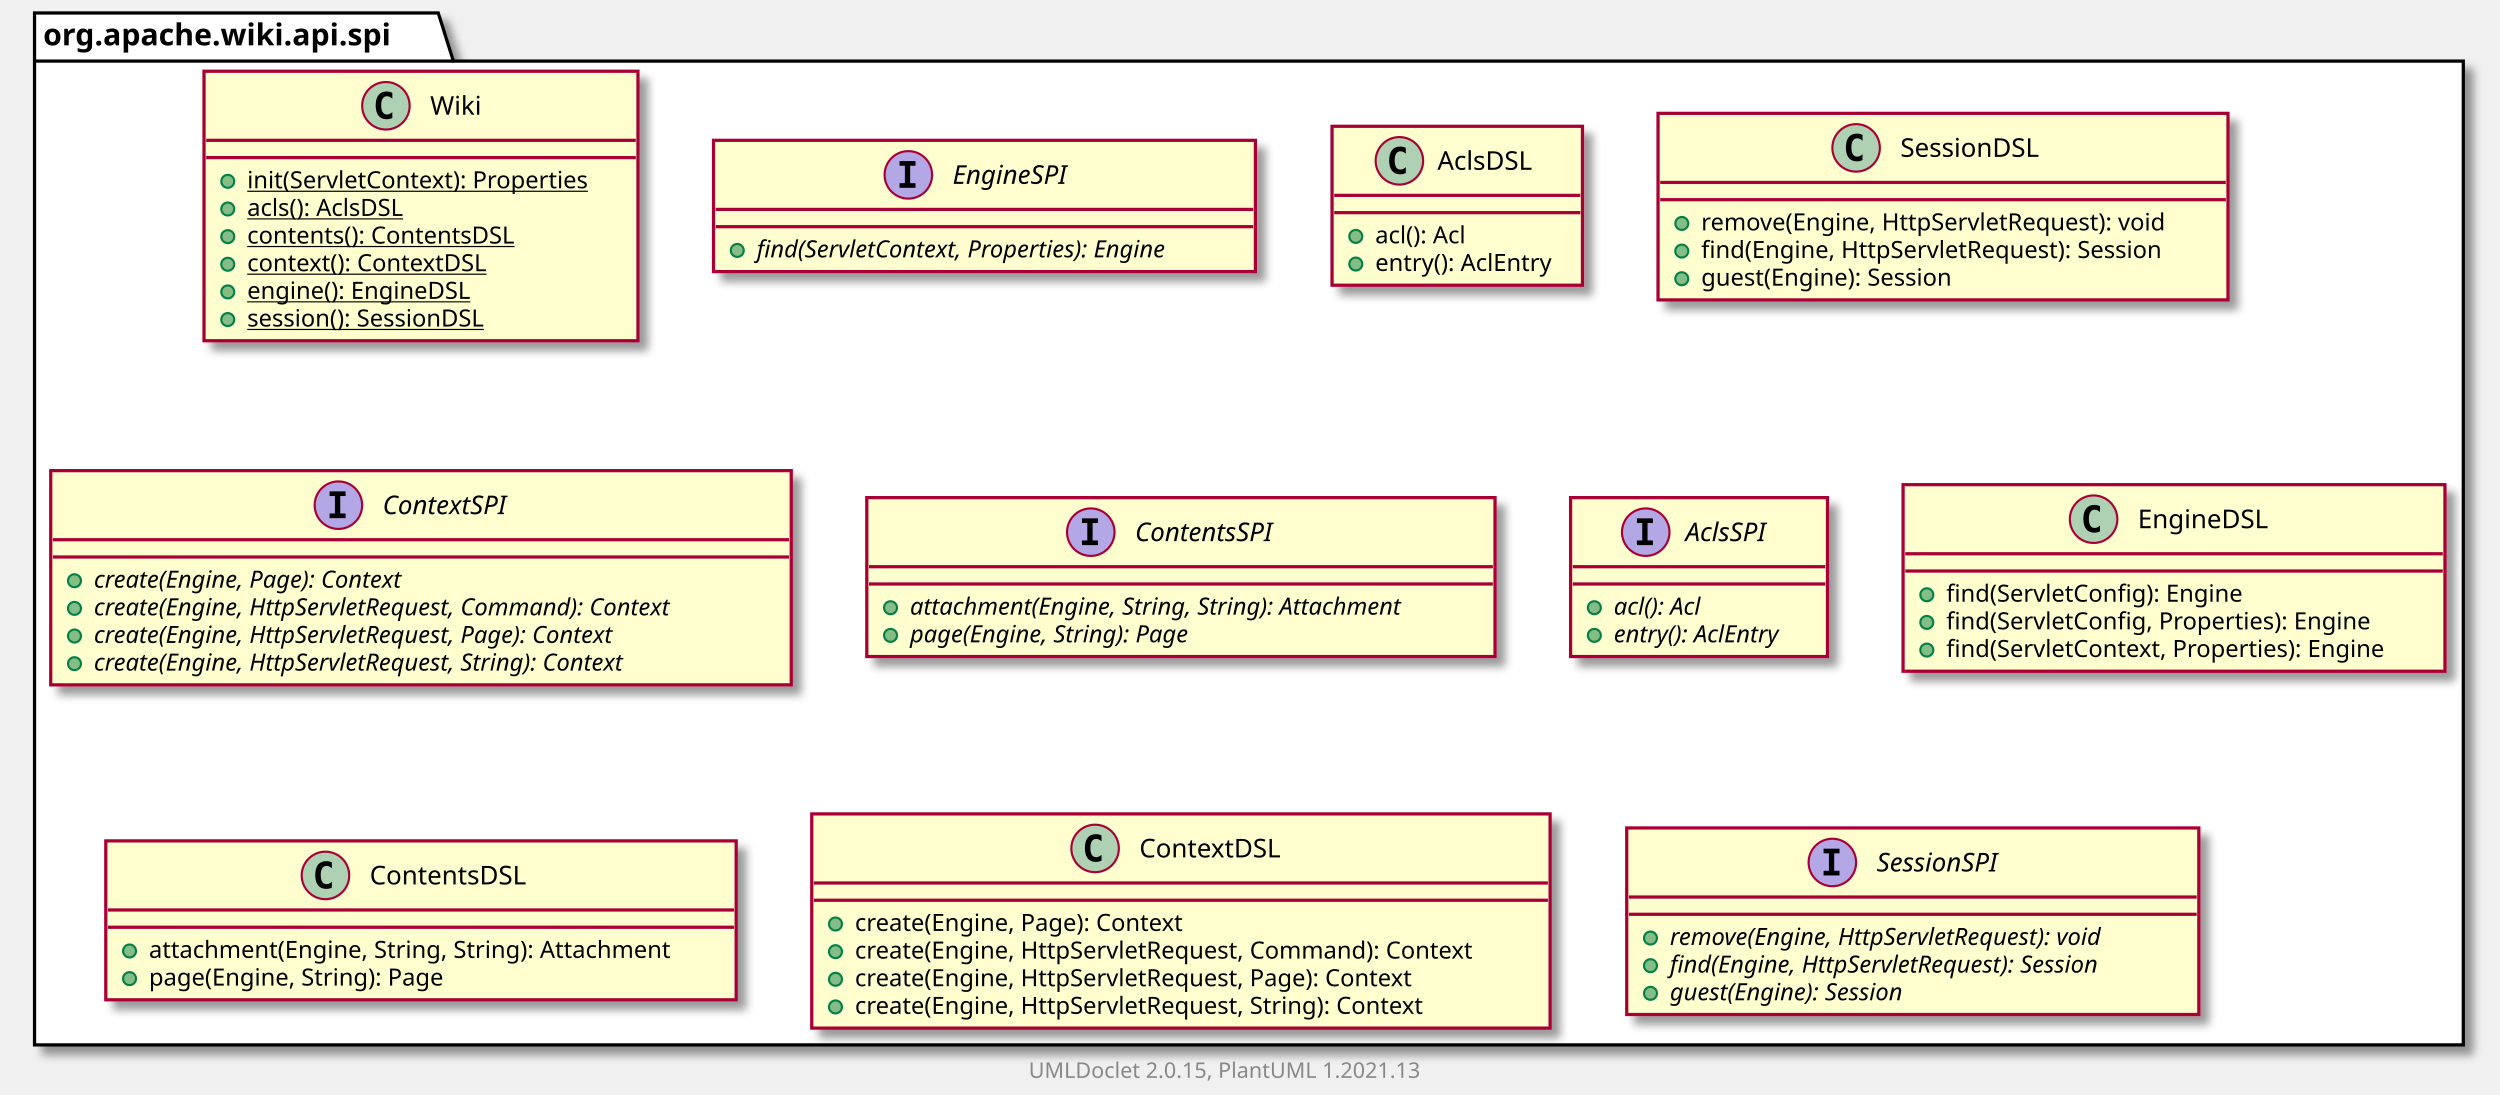
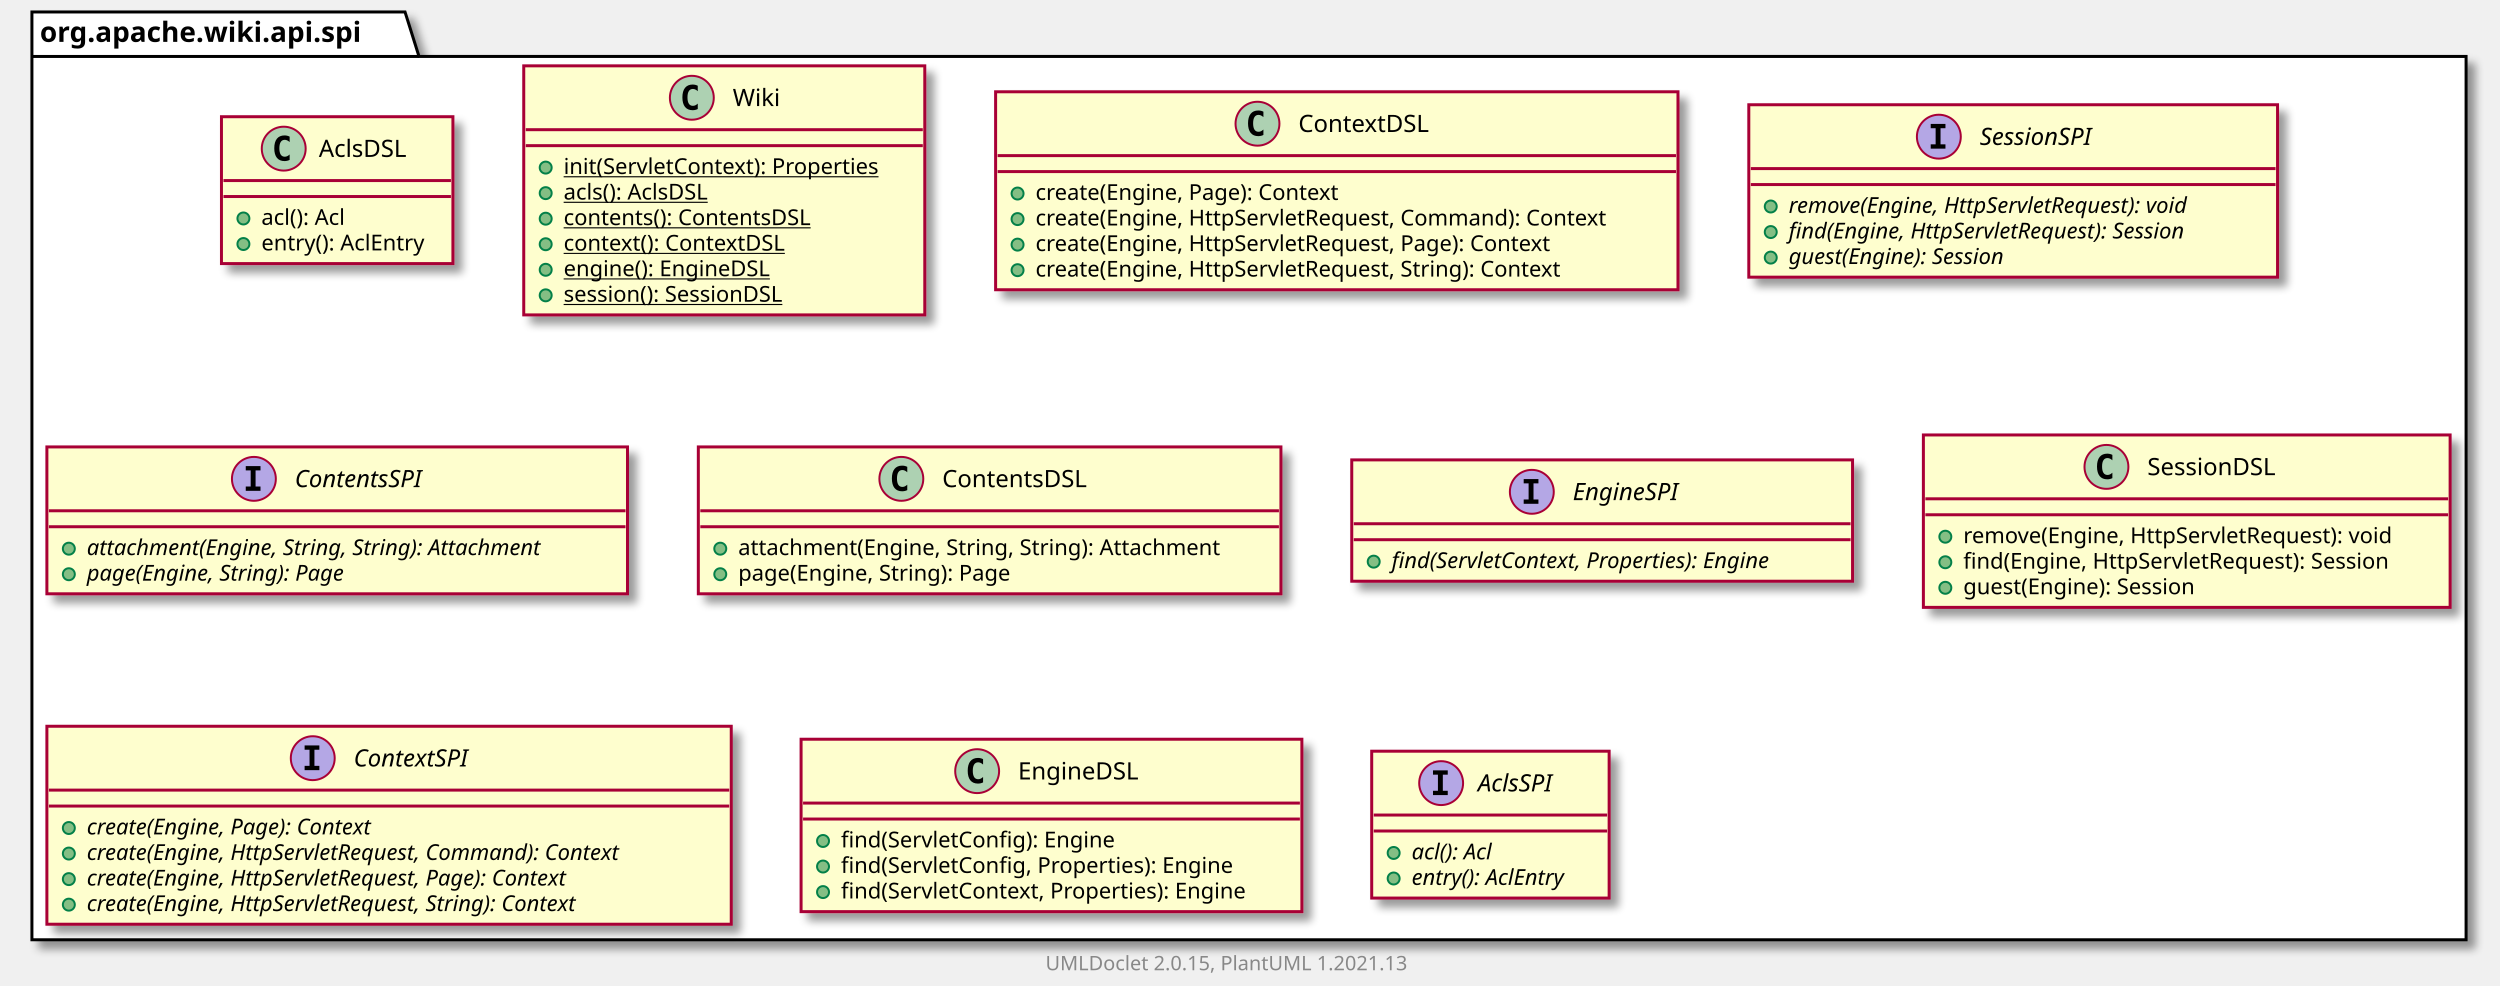
- <svg xmlns="http://www.w3.org/2000/svg" xmlns:xlink="http://www.w3.org/1999/xlink" contentScriptType="application/ecmascript" contentStyleType="text/css" height="507px" preserveAspectRatio="none" style="width:1158px;height:507px;background:#FFFFFF;" version="1.1" viewBox="0 0 1158 507" width="1158px" zoomAndPan="magnify">
+ <svg xmlns="http://www.w3.org/2000/svg" xmlns:xlink="http://www.w3.org/1999/xlink" contentScriptType="application/ecmascript" contentStyleType="text/css" height="494px" preserveAspectRatio="none" style="width:1253px;height:494px;background:#FFFFFF;" version="1.1" viewBox="0 0 1253 494" width="1253px" zoomAndPan="magnify">
  <defs>
-     <filter height="300%" id="f17aqoy0f8hwd0" width="300%" x="-1" y="-1">
+     <filter height="300%" id="f1sivvi0e20hey" width="300%" x="-1" y="-1">
      <feGaussianBlur result="blurOut" stdDeviation="2.0" />
      <feColorMatrix in="blurOut" result="blurOut2" type="matrix" values="0 0 0 0 0 0 0 0 0 0 0 0 0 0 0 0 0 0 .4 0" />
      <feOffset dx="4.0" dy="4.0" in="blurOut2" result="blurOut3" />
      <feBlend in="SourceGraphic" in2="blurOut3" mode="normal" />
    </filter>
  </defs>
  <g>
-     <polygon fill="#FFFFFF" filter="url(#f17aqoy0f8hwd0)" points="16,6,203,6,210,28.297,1141,28.297,1141,484,16,484,16,6" style="stroke:#000000;stroke-width:1.5;" />
+     <polygon fill="#FFFFFF" filter="url(#f1sivvi0e20hey)" points="16,6,203,6,210,28.297,1236,28.297,1236,471,16,471,16,6" style="stroke:#000000;stroke-width:1.5;" />
    <line style="stroke:#000000;stroke-width:1.5;" x1="16" x2="210" y1="28.297" y2="28.297" />
    <text fill="#000000" font-family="sans-serif" font-size="14" font-weight="bold" lengthAdjust="spacing" textLength="181" x="20" y="20.995">org.apache.wiki.api.spi</text>
+     <a href="AclsDSL.html" target="_top" title="AclsDSL.html" xlink:actuate="onRequest" xlink:href="AclsDSL.html" xlink:show="new" xlink:title="AclsDSL.html" xlink:type="simple">
+       <rect codeLine="3" fill="#FEFECE" filter="url(#f1sivvi0e20hey)" height="73.609" id="org.apache.wiki.api.spi.AclsDSL" style="stroke:#A80036;stroke-width:1.5;" width="116" x="111" y="58.5" />
+       <ellipse cx="142.2" cy="74.5" fill="#ADD1B2" rx="11" ry="11" style="stroke:#A80036;stroke-width:1.0;" />
+       <path d="M145.169,80.141 Q144.591,80.438 143.95,80.578 Q143.309,80.734 142.606,80.734 Q140.106,80.734 138.778,79.094 Q137.466,77.438 137.466,74.312 Q137.466,71.188 138.778,69.531 Q140.106,67.875 142.606,67.875 Q143.309,67.875 143.95,68.031 Q144.606,68.188 145.169,68.484 L145.169,71.203 Q144.544,70.625 143.95,70.359 Q143.356,70.078 142.731,70.078 Q141.387,70.078 140.7,71.156 Q140.012,72.219 140.012,74.312 Q140.012,76.406 140.7,77.484 Q141.387,78.547 142.731,78.547 Q143.356,78.547 143.95,78.281 Q144.544,78 145.169,77.422 L145.169,80.141 Z " fill="#000000" />
+       <text fill="#000000" font-family="sans-serif" font-size="12" lengthAdjust="spacing" textLength="48" x="159.8" y="78.654">AclsDSL</text>
+       <line style="stroke:#A80036;stroke-width:1.5;" x1="112" x2="226" y1="90.5" y2="90.5" />
+       <line style="stroke:#A80036;stroke-width:1.5;" x1="112" x2="226" y1="98.5" y2="98.5" />
+       <ellipse cx="122" cy="109.5" fill="#84BE84" rx="3" ry="3" style="stroke:#038048;stroke-width:1.0;" />
+       <text fill="#000000" font-family="sans-serif" font-size="11" lengthAdjust="spacing" textLength="48" x="131" y="112.71">acl(): Acl</text>
+       <ellipse cx="122" cy="122.305" fill="#84BE84" rx="3" ry="3" style="stroke:#038048;stroke-width:1.0;" />
+       <text fill="#000000" font-family="sans-serif" font-size="11" lengthAdjust="spacing" textLength="90" x="131" y="125.515">entry(): AclEntry</text>
+     </a>
    <a href="Wiki.html" target="_top" title="Wiki.html" xlink:actuate="onRequest" xlink:href="Wiki.html" xlink:show="new" xlink:title="Wiki.html" xlink:type="simple">
-       <rect codeLine="3" fill="#FEFECE" filter="url(#f17aqoy0f8hwd0)" height="124.828" id="org.apache.wiki.api.spi.Wiki" style="stroke:#A80036;stroke-width:1.5;" width="201" x="94.5" y="33" />
-       <ellipse cx="178.75" cy="49" fill="#ADD1B2" rx="11" ry="11" style="stroke:#A80036;stroke-width:1.0;" />
-       <path d="M181.719,54.641 Q181.141,54.938 180.5,55.078 Q179.859,55.234 179.156,55.234 Q176.656,55.234 175.328,53.594 Q174.016,51.938 174.016,48.812 Q174.016,45.688 175.328,44.031 Q176.656,42.375 179.156,42.375 Q179.859,42.375 180.5,42.531 Q181.156,42.688 181.719,42.984 L181.719,45.703 Q181.094,45.125 180.5,44.859 Q179.906,44.578 179.281,44.578 Q177.938,44.578 177.25,45.656 Q176.562,46.719 176.562,48.812 Q176.562,50.906 177.25,51.984 Q177.938,53.047 179.281,53.047 Q179.906,53.047 180.5,52.781 Q181.094,52.5 181.719,51.922 L181.719,54.641 Z " fill="#000000" />
-       <text fill="#000000" font-family="sans-serif" font-size="12" lengthAdjust="spacing" textLength="24" x="199.25" y="53.154">Wiki</text>
-       <line style="stroke:#A80036;stroke-width:1.5;" x1="95.5" x2="294.5" y1="65" y2="65" />
-       <line style="stroke:#A80036;stroke-width:1.5;" x1="95.5" x2="294.5" y1="73" y2="73" />
-       <ellipse cx="105.5" cy="84" fill="#84BE84" rx="3" ry="3" style="stroke:#038048;stroke-width:1.0;" />
-       <text fill="#000000" font-family="sans-serif" font-size="11" lengthAdjust="spacing" text-decoration="underline" textLength="175" x="114.5" y="87.21">init(ServletContext): Properties</text>
-       <ellipse cx="105.5" cy="96.805" fill="#84BE84" rx="3" ry="3" style="stroke:#038048;stroke-width:1.0;" />
-       <text fill="#000000" font-family="sans-serif" font-size="11" lengthAdjust="spacing" text-decoration="underline" textLength="84" x="114.5" y="100.015">acls(): AclsDSL</text>
-       <ellipse cx="105.5" cy="109.609" fill="#84BE84" rx="3" ry="3" style="stroke:#038048;stroke-width:1.0;" />
-       <text fill="#000000" font-family="sans-serif" font-size="11" lengthAdjust="spacing" text-decoration="underline" textLength="138" x="114.5" y="112.82">contents(): ContentsDSL</text>
-       <ellipse cx="105.5" cy="122.414" fill="#84BE84" rx="3" ry="3" style="stroke:#038048;stroke-width:1.0;" />
-       <text fill="#000000" font-family="sans-serif" font-size="11" lengthAdjust="spacing" text-decoration="underline" textLength="122" x="114.5" y="125.624">context(): ContextDSL</text>
-       <ellipse cx="105.5" cy="135.219" fill="#84BE84" rx="3" ry="3" style="stroke:#038048;stroke-width:1.0;" />
-       <text fill="#000000" font-family="sans-serif" font-size="11" lengthAdjust="spacing" text-decoration="underline" textLength="114" x="114.5" y="138.429">engine(): EngineDSL</text>
-       <ellipse cx="105.5" cy="148.023" fill="#84BE84" rx="3" ry="3" style="stroke:#038048;stroke-width:1.0;" />
-       <text fill="#000000" font-family="sans-serif" font-size="11" lengthAdjust="spacing" text-decoration="underline" textLength="129" x="114.5" y="151.234">session(): SessionDSL</text>
+       <rect codeLine="8" fill="#FEFECE" filter="url(#f1sivvi0e20hey)" height="124.828" id="org.apache.wiki.api.spi.Wiki" style="stroke:#A80036;stroke-width:1.5;" width="201" x="262.5" y="33" />
+       <ellipse cx="346.75" cy="49" fill="#ADD1B2" rx="11" ry="11" style="stroke:#A80036;stroke-width:1.0;" />
+       <path d="M349.719,54.641 Q349.141,54.938 348.5,55.078 Q347.859,55.234 347.156,55.234 Q344.656,55.234 343.328,53.594 Q342.016,51.938 342.016,48.812 Q342.016,45.688 343.328,44.031 Q344.656,42.375 347.156,42.375 Q347.859,42.375 348.5,42.531 Q349.156,42.688 349.719,42.984 L349.719,45.703 Q349.094,45.125 348.5,44.859 Q347.906,44.578 347.281,44.578 Q345.938,44.578 345.25,45.656 Q344.562,46.719 344.562,48.812 Q344.562,50.906 345.25,51.984 Q345.938,53.047 347.281,53.047 Q347.906,53.047 348.5,52.781 Q349.094,52.5 349.719,51.922 L349.719,54.641 Z " fill="#000000" />
+       <text fill="#000000" font-family="sans-serif" font-size="12" lengthAdjust="spacing" textLength="24" x="367.25" y="53.154">Wiki</text>
+       <line style="stroke:#A80036;stroke-width:1.5;" x1="263.5" x2="462.5" y1="65" y2="65" />
+       <line style="stroke:#A80036;stroke-width:1.5;" x1="263.5" x2="462.5" y1="73" y2="73" />
+       <ellipse cx="273.5" cy="84" fill="#84BE84" rx="3" ry="3" style="stroke:#038048;stroke-width:1.0;" />
+       <text fill="#000000" font-family="sans-serif" font-size="11" lengthAdjust="spacing" text-decoration="underline" textLength="175" x="282.5" y="87.21">init(ServletContext): Properties</text>
+       <ellipse cx="273.5" cy="96.805" fill="#84BE84" rx="3" ry="3" style="stroke:#038048;stroke-width:1.0;" />
+       <text fill="#000000" font-family="sans-serif" font-size="11" lengthAdjust="spacing" text-decoration="underline" textLength="84" x="282.5" y="100.015">acls(): AclsDSL</text>
+       <ellipse cx="273.5" cy="109.609" fill="#84BE84" rx="3" ry="3" style="stroke:#038048;stroke-width:1.0;" />
+       <text fill="#000000" font-family="sans-serif" font-size="11" lengthAdjust="spacing" text-decoration="underline" textLength="138" x="282.5" y="112.82">contents(): ContentsDSL</text>
+       <ellipse cx="273.5" cy="122.414" fill="#84BE84" rx="3" ry="3" style="stroke:#038048;stroke-width:1.0;" />
+       <text fill="#000000" font-family="sans-serif" font-size="11" lengthAdjust="spacing" text-decoration="underline" textLength="122" x="282.5" y="125.624">context(): ContextDSL</text>
+       <ellipse cx="273.5" cy="135.219" fill="#84BE84" rx="3" ry="3" style="stroke:#038048;stroke-width:1.0;" />
+       <text fill="#000000" font-family="sans-serif" font-size="11" lengthAdjust="spacing" text-decoration="underline" textLength="114" x="282.5" y="138.429">engine(): EngineDSL</text>
+       <ellipse cx="273.5" cy="148.023" fill="#84BE84" rx="3" ry="3" style="stroke:#038048;stroke-width:1.0;" />
+       <text fill="#000000" font-family="sans-serif" font-size="11" lengthAdjust="spacing" text-decoration="underline" textLength="129" x="282.5" y="151.234">session(): SessionDSL</text>
+     </a>
+     <a href="ContextDSL.html" target="_top" title="ContextDSL.html" xlink:actuate="onRequest" xlink:href="ContextDSL.html" xlink:show="new" xlink:title="ContextDSL.html" xlink:type="simple">
+       <rect codeLine="17" fill="#FEFECE" filter="url(#f1sivvi0e20hey)" height="99.219" id="org.apache.wiki.api.spi.ContextDSL" style="stroke:#A80036;stroke-width:1.5;" width="342" x="499" y="46" />
+       <ellipse cx="630.25" cy="62" fill="#ADD1B2" rx="11" ry="11" style="stroke:#A80036;stroke-width:1.0;" />
+       <path d="M633.219,67.641 Q632.641,67.938 632,68.078 Q631.359,68.234 630.656,68.234 Q628.156,68.234 626.828,66.594 Q625.516,64.938 625.516,61.812 Q625.516,58.688 626.828,57.031 Q628.156,55.375 630.656,55.375 Q631.359,55.375 632,55.531 Q632.656,55.688 633.219,55.984 L633.219,58.703 Q632.594,58.125 632,57.859 Q631.406,57.578 630.781,57.578 Q629.438,57.578 628.75,58.656 Q628.062,59.719 628.062,61.812 Q628.062,63.906 628.75,64.984 Q629.438,66.047 630.781,66.047 Q631.406,66.047 632,65.781 Q632.594,65.5 633.219,64.922 L633.219,67.641 Z " fill="#000000" />
+       <text fill="#000000" font-family="sans-serif" font-size="12" lengthAdjust="spacing" textLength="71" x="650.75" y="66.154">ContextDSL</text>
+       <line style="stroke:#A80036;stroke-width:1.5;" x1="500" x2="840" y1="78" y2="78" />
+       <line style="stroke:#A80036;stroke-width:1.5;" x1="500" x2="840" y1="86" y2="86" />
+       <ellipse cx="510" cy="97" fill="#84BE84" rx="3" ry="3" style="stroke:#038048;stroke-width:1.0;" />
+       <text fill="#000000" font-family="sans-serif" font-size="11" lengthAdjust="spacing" textLength="169" x="519" y="100.21">create(Engine, Page): Context</text>
+       <ellipse cx="510" cy="109.805" fill="#84BE84" rx="3" ry="3" style="stroke:#038048;stroke-width:1.0;" />
+       <text fill="#000000" font-family="sans-serif" font-size="11" lengthAdjust="spacing" textLength="316" x="519" y="113.015">create(Engine, HttpServletRequest, Command): Context</text>
+       <ellipse cx="510" cy="122.609" fill="#84BE84" rx="3" ry="3" style="stroke:#038048;stroke-width:1.0;" />
+       <text fill="#000000" font-family="sans-serif" font-size="11" lengthAdjust="spacing" textLength="286" x="519" y="125.82">create(Engine, HttpServletRequest, Page): Context</text>
+       <ellipse cx="510" cy="135.414" fill="#84BE84" rx="3" ry="3" style="stroke:#038048;stroke-width:1.0;" />
+       <text fill="#000000" font-family="sans-serif" font-size="11" lengthAdjust="spacing" textLength="292" x="519" y="138.625">create(Engine, HttpServletRequest, String): Context</text>
+     </a>
+     <a href="SessionSPI.html" target="_top" title="SessionSPI.html" xlink:actuate="onRequest" xlink:href="SessionSPI.html" xlink:show="new" xlink:title="SessionSPI.html" xlink:type="simple">
+       <rect codeLine="24" fill="#FEFECE" filter="url(#f1sivvi0e20hey)" height="86.414" id="org.apache.wiki.api.spi.SessionSPI" style="stroke:#A80036;stroke-width:1.5;" width="265" x="876.5" y="52.5" />
+       <ellipse cx="971.75" cy="68.5" fill="#B4A7E5" rx="11" ry="11" style="stroke:#A80036;stroke-width:1.0;" />
+       <path d="M967.672,64.266 L967.672,62.109 L975.062,62.109 L975.062,64.266 L972.594,64.266 L972.594,72.344 L975.062,72.344 L975.062,74.5 L967.672,74.5 L967.672,72.344 L970.141,72.344 L970.141,64.266 L967.672,64.266 Z " fill="#000000" />
+       <text fill="#000000" font-family="sans-serif" font-size="12" font-style="italic" lengthAdjust="spacing" textLength="66" x="992.25" y="72.654">SessionSPI</text>
+       <line style="stroke:#A80036;stroke-width:1.5;" x1="877.5" x2="1140.5" y1="84.5" y2="84.5" />
+       <line style="stroke:#A80036;stroke-width:1.5;" x1="877.5" x2="1140.5" y1="92.5" y2="92.5" />
+       <ellipse cx="887.5" cy="103.5" fill="#84BE84" rx="3" ry="3" style="stroke:#038048;stroke-width:1.0;" />
+       <text fill="#000000" font-family="sans-serif" font-size="11" font-style="italic" lengthAdjust="spacing" textLength="239" x="896.5" y="106.71">remove(Engine, HttpServletRequest): void</text>
+       <ellipse cx="887.5" cy="116.305" fill="#84BE84" rx="3" ry="3" style="stroke:#038048;stroke-width:1.0;" />
+       <text fill="#000000" font-family="sans-serif" font-size="11" font-style="italic" lengthAdjust="spacing" textLength="235" x="896.5" y="119.515">find(Engine, HttpServletRequest): Session</text>
+       <ellipse cx="887.5" cy="129.109" fill="#84BE84" rx="3" ry="3" style="stroke:#038048;stroke-width:1.0;" />
+       <text fill="#000000" font-family="sans-serif" font-size="11" font-style="italic" lengthAdjust="spacing" textLength="128" x="896.5" y="132.32">guest(Engine): Session</text>
+     </a>
+     <a href="ContentsSPI.html" target="_top" title="ContentsSPI.html" xlink:actuate="onRequest" xlink:href="ContentsSPI.html" xlink:show="new" xlink:title="ContentsSPI.html" xlink:type="simple">
+       <rect codeLine="30" fill="#FEFECE" filter="url(#f1sivvi0e20hey)" height="73.609" id="org.apache.wiki.api.spi.ContentsSPI" style="stroke:#A80036;stroke-width:1.5;" width="291" x="23.5" y="224" />
+       <ellipse cx="127.25" cy="240" fill="#B4A7E5" rx="11" ry="11" style="stroke:#A80036;stroke-width:1.0;" />
+       <path d="M123.172,235.766 L123.172,233.609 L130.562,233.609 L130.562,235.766 L128.094,235.766 L128.094,243.844 L130.562,243.844 L130.562,246 L123.172,246 L123.172,243.844 L125.641,243.844 L125.641,235.766 L123.172,235.766 Z " fill="#000000" />
+       <text fill="#000000" font-family="sans-serif" font-size="12" font-style="italic" lengthAdjust="spacing" textLength="75" x="147.75" y="244.154">ContentsSPI</text>
+       <line style="stroke:#A80036;stroke-width:1.5;" x1="24.5" x2="313.5" y1="256" y2="256" />
+       <line style="stroke:#A80036;stroke-width:1.5;" x1="24.5" x2="313.5" y1="264" y2="264" />
+       <ellipse cx="34.5" cy="275" fill="#84BE84" rx="3" ry="3" style="stroke:#038048;stroke-width:1.0;" />
+       <text fill="#000000" font-family="sans-serif" font-size="11" font-style="italic" lengthAdjust="spacing" textLength="265" x="43.5" y="278.21">attachment(Engine, String, String): Attachment</text>
+       <ellipse cx="34.5" cy="287.805" fill="#84BE84" rx="3" ry="3" style="stroke:#038048;stroke-width:1.0;" />
+       <text fill="#000000" font-family="sans-serif" font-size="11" font-style="italic" lengthAdjust="spacing" textLength="151" x="43.5" y="291.015">page(Engine, String): Page</text>
+     </a>
+     <a href="ContentsDSL.html" target="_top" title="ContentsDSL.html" xlink:actuate="onRequest" xlink:href="ContentsDSL.html" xlink:show="new" xlink:title="ContentsDSL.html" xlink:type="simple">
+       <rect codeLine="35" fill="#FEFECE" filter="url(#f1sivvi0e20hey)" height="73.609" id="org.apache.wiki.api.spi.ContentsDSL" style="stroke:#A80036;stroke-width:1.5;" width="292" x="350" y="224" />
+       <ellipse cx="451.75" cy="240" fill="#ADD1B2" rx="11" ry="11" style="stroke:#A80036;stroke-width:1.0;" />
+       <path d="M454.719,245.641 Q454.141,245.938 453.5,246.078 Q452.859,246.234 452.156,246.234 Q449.656,246.234 448.328,244.594 Q447.016,242.938 447.016,239.812 Q447.016,236.688 448.328,235.031 Q449.656,233.375 452.156,233.375 Q452.859,233.375 453.5,233.531 Q454.156,233.688 454.719,233.984 L454.719,236.703 Q454.094,236.125 453.5,235.859 Q452.906,235.578 452.281,235.578 Q450.938,235.578 450.25,236.656 Q449.562,237.719 449.562,239.812 Q449.562,241.906 450.25,242.984 Q450.938,244.047 452.281,244.047 Q452.906,244.047 453.5,243.781 Q454.094,243.5 454.719,242.922 L454.719,245.641 Z " fill="#000000" />
+       <text fill="#000000" font-family="sans-serif" font-size="12" lengthAdjust="spacing" textLength="80" x="472.25" y="244.154">ContentsDSL</text>
+       <line style="stroke:#A80036;stroke-width:1.5;" x1="351" x2="641" y1="256" y2="256" />
+       <line style="stroke:#A80036;stroke-width:1.5;" x1="351" x2="641" y1="264" y2="264" />
+       <ellipse cx="361" cy="275" fill="#84BE84" rx="3" ry="3" style="stroke:#038048;stroke-width:1.0;" />
+       <text fill="#000000" font-family="sans-serif" font-size="11" lengthAdjust="spacing" textLength="266" x="370" y="278.21">attachment(Engine, String, String): Attachment</text>
+       <ellipse cx="361" cy="287.805" fill="#84BE84" rx="3" ry="3" style="stroke:#038048;stroke-width:1.0;" />
+       <text fill="#000000" font-family="sans-serif" font-size="11" lengthAdjust="spacing" textLength="152" x="370" y="291.015">page(Engine, String): Page</text>
    </a>
    <a href="EngineSPI.html" target="_top" title="EngineSPI.html" xlink:actuate="onRequest" xlink:href="EngineSPI.html" xlink:show="new" xlink:title="EngineSPI.html" xlink:type="simple">
-       <rect codeLine="12" fill="#FEFECE" filter="url(#f17aqoy0f8hwd0)" height="60.805" id="org.apache.wiki.api.spi.EngineSPI" style="stroke:#A80036;stroke-width:1.5;" width="251" x="330.5" y="65" />
-       <ellipse cx="420.75" cy="81" fill="#B4A7E5" rx="11" ry="11" style="stroke:#A80036;stroke-width:1.0;" />
-       <path d="M416.672,76.766 L416.672,74.609 L424.062,74.609 L424.062,76.766 L421.594,76.766 L421.594,84.844 L424.062,84.844 L424.062,87 L416.672,87 L416.672,84.844 L419.141,84.844 L419.141,76.766 L416.672,76.766 Z " fill="#000000" />
-       <text fill="#000000" font-family="sans-serif" font-size="12" font-style="italic" lengthAdjust="spacing" textLength="62" x="441.25" y="85.154">EngineSPI</text>
-       <line style="stroke:#A80036;stroke-width:1.5;" x1="331.5" x2="580.5" y1="97" y2="97" />
-       <line style="stroke:#A80036;stroke-width:1.5;" x1="331.5" x2="580.5" y1="105" y2="105" />
-       <ellipse cx="341.5" cy="116" fill="#84BE84" rx="3" ry="3" style="stroke:#038048;stroke-width:1.0;" />
-       <text fill="#000000" font-family="sans-serif" font-size="11" font-style="italic" lengthAdjust="spacing" textLength="225" x="350.5" y="119.21">find(ServletContext, Properties): Engine</text>
-     </a>
-     <a href="AclsDSL.html" target="_top" title="AclsDSL.html" xlink:actuate="onRequest" xlink:href="AclsDSL.html" xlink:show="new" xlink:title="AclsDSL.html" xlink:type="simple">
-       <rect codeLine="16" fill="#FEFECE" filter="url(#f17aqoy0f8hwd0)" height="73.609" id="org.apache.wiki.api.spi.AclsDSL" style="stroke:#A80036;stroke-width:1.5;" width="116" x="617" y="58.5" />
-       <ellipse cx="648.2" cy="74.5" fill="#ADD1B2" rx="11" ry="11" style="stroke:#A80036;stroke-width:1.0;" />
-       <path d="M651.169,80.141 Q650.591,80.438 649.95,80.578 Q649.309,80.734 648.606,80.734 Q646.106,80.734 644.778,79.094 Q643.466,77.438 643.466,74.312 Q643.466,71.188 644.778,69.531 Q646.106,67.875 648.606,67.875 Q649.309,67.875 649.95,68.031 Q650.606,68.188 651.169,68.484 L651.169,71.203 Q650.544,70.625 649.95,70.359 Q649.356,70.078 648.731,70.078 Q647.388,70.078 646.7,71.156 Q646.013,72.219 646.013,74.312 Q646.013,76.406 646.7,77.484 Q647.388,78.547 648.731,78.547 Q649.356,78.547 649.95,78.281 Q650.544,78 651.169,77.422 L651.169,80.141 Z " fill="#000000" />
-       <text fill="#000000" font-family="sans-serif" font-size="12" lengthAdjust="spacing" textLength="48" x="665.8" y="78.654">AclsDSL</text>
-       <line style="stroke:#A80036;stroke-width:1.5;" x1="618" x2="732" y1="90.5" y2="90.5" />
-       <line style="stroke:#A80036;stroke-width:1.5;" x1="618" x2="732" y1="98.5" y2="98.5" />
-       <ellipse cx="628" cy="109.5" fill="#84BE84" rx="3" ry="3" style="stroke:#038048;stroke-width:1.0;" />
-       <text fill="#000000" font-family="sans-serif" font-size="11" lengthAdjust="spacing" textLength="48" x="637" y="112.71">acl(): Acl</text>
-       <ellipse cx="628" cy="122.305" fill="#84BE84" rx="3" ry="3" style="stroke:#038048;stroke-width:1.0;" />
-       <text fill="#000000" font-family="sans-serif" font-size="11" lengthAdjust="spacing" textLength="90" x="637" y="125.515">entry(): AclEntry</text>
+       <rect codeLine="40" fill="#FEFECE" filter="url(#f1sivvi0e20hey)" height="60.805" id="org.apache.wiki.api.spi.EngineSPI" style="stroke:#A80036;stroke-width:1.5;" width="251" x="677.5" y="230.5" />
+       <ellipse cx="767.75" cy="246.5" fill="#B4A7E5" rx="11" ry="11" style="stroke:#A80036;stroke-width:1.0;" />
+       <path d="M763.672,242.266 L763.672,240.109 L771.062,240.109 L771.062,242.266 L768.594,242.266 L768.594,250.344 L771.062,250.344 L771.062,252.5 L763.672,252.5 L763.672,250.344 L766.141,250.344 L766.141,242.266 L763.672,242.266 Z " fill="#000000" />
+       <text fill="#000000" font-family="sans-serif" font-size="12" font-style="italic" lengthAdjust="spacing" textLength="62" x="788.25" y="250.654">EngineSPI</text>
+       <line style="stroke:#A80036;stroke-width:1.5;" x1="678.5" x2="927.5" y1="262.5" y2="262.5" />
+       <line style="stroke:#A80036;stroke-width:1.5;" x1="678.5" x2="927.5" y1="270.5" y2="270.5" />
+       <ellipse cx="688.5" cy="281.5" fill="#84BE84" rx="3" ry="3" style="stroke:#038048;stroke-width:1.0;" />
+       <text fill="#000000" font-family="sans-serif" font-size="11" font-style="italic" lengthAdjust="spacing" textLength="225" x="697.5" y="284.71">find(ServletContext, Properties): Engine</text>
    </a>
    <a href="SessionDSL.html" target="_top" title="SessionDSL.html" xlink:actuate="onRequest" xlink:href="SessionDSL.html" xlink:show="new" xlink:title="SessionDSL.html" xlink:type="simple">
-       <rect codeLine="21" fill="#FEFECE" filter="url(#f17aqoy0f8hwd0)" height="86.414" id="org.apache.wiki.api.spi.SessionDSL" style="stroke:#A80036;stroke-width:1.5;" width="264" x="768" y="52.5" />
-       <ellipse cx="859.75" cy="68.5" fill="#ADD1B2" rx="11" ry="11" style="stroke:#A80036;stroke-width:1.0;" />
-       <path d="M862.719,74.141 Q862.141,74.438 861.5,74.578 Q860.859,74.734 860.156,74.734 Q857.656,74.734 856.328,73.094 Q855.016,71.438 855.016,68.312 Q855.016,65.188 856.328,63.531 Q857.656,61.875 860.156,61.875 Q860.859,61.875 861.5,62.031 Q862.156,62.188 862.719,62.484 L862.719,65.203 Q862.094,64.625 861.5,64.359 Q860.906,64.078 860.281,64.078 Q858.938,64.078 858.25,65.156 Q857.562,66.219 857.562,68.312 Q857.562,70.406 858.25,71.484 Q858.938,72.547 860.281,72.547 Q860.906,72.547 861.5,72.281 Q862.094,72 862.719,71.422 L862.719,74.141 Z " fill="#000000" />
-       <text fill="#000000" font-family="sans-serif" font-size="12" lengthAdjust="spacing" textLength="72" x="880.25" y="72.654">SessionDSL</text>
-       <line style="stroke:#A80036;stroke-width:1.5;" x1="769" x2="1031" y1="84.5" y2="84.5" />
-       <line style="stroke:#A80036;stroke-width:1.5;" x1="769" x2="1031" y1="92.5" y2="92.5" />
-       <ellipse cx="779" cy="103.5" fill="#84BE84" rx="3" ry="3" style="stroke:#038048;stroke-width:1.0;" />
-       <text fill="#000000" font-family="sans-serif" font-size="11" lengthAdjust="spacing" textLength="237" x="788" y="106.71">remove(Engine, HttpServletRequest): void</text>
-       <ellipse cx="779" cy="116.305" fill="#84BE84" rx="3" ry="3" style="stroke:#038048;stroke-width:1.0;" />
-       <text fill="#000000" font-family="sans-serif" font-size="11" lengthAdjust="spacing" textLength="238" x="788" y="119.515">find(Engine, HttpServletRequest): Session</text>
-       <ellipse cx="779" cy="129.109" fill="#84BE84" rx="3" ry="3" style="stroke:#038048;stroke-width:1.0;" />
-       <text fill="#000000" font-family="sans-serif" font-size="11" lengthAdjust="spacing" textLength="132" x="788" y="132.32">guest(Engine): Session</text>
+       <rect codeLine="44" fill="#FEFECE" filter="url(#f1sivvi0e20hey)" height="86.414" id="org.apache.wiki.api.spi.SessionDSL" style="stroke:#A80036;stroke-width:1.5;" width="264" x="964" y="218" />
+       <ellipse cx="1055.75" cy="234" fill="#ADD1B2" rx="11" ry="11" style="stroke:#A80036;stroke-width:1.0;" />
+       <path d="M1058.719,239.641 Q1058.141,239.938 1057.5,240.078 Q1056.859,240.234 1056.156,240.234 Q1053.656,240.234 1052.328,238.594 Q1051.016,236.938 1051.016,233.812 Q1051.016,230.688 1052.328,229.031 Q1053.656,227.375 1056.156,227.375 Q1056.859,227.375 1057.5,227.531 Q1058.156,227.688 1058.719,227.984 L1058.719,230.703 Q1058.094,230.125 1057.5,229.859 Q1056.906,229.578 1056.281,229.578 Q1054.938,229.578 1054.25,230.656 Q1053.562,231.719 1053.562,233.812 Q1053.562,235.906 1054.25,236.984 Q1054.938,238.047 1056.281,238.047 Q1056.906,238.047 1057.5,237.781 Q1058.094,237.5 1058.719,236.922 L1058.719,239.641 Z " fill="#000000" />
+       <text fill="#000000" font-family="sans-serif" font-size="12" lengthAdjust="spacing" textLength="72" x="1076.25" y="238.154">SessionDSL</text>
+       <line style="stroke:#A80036;stroke-width:1.5;" x1="965" x2="1227" y1="250" y2="250" />
+       <line style="stroke:#A80036;stroke-width:1.5;" x1="965" x2="1227" y1="258" y2="258" />
+       <ellipse cx="975" cy="269" fill="#84BE84" rx="3" ry="3" style="stroke:#038048;stroke-width:1.0;" />
+       <text fill="#000000" font-family="sans-serif" font-size="11" lengthAdjust="spacing" textLength="237" x="984" y="272.21">remove(Engine, HttpServletRequest): void</text>
+       <ellipse cx="975" cy="281.805" fill="#84BE84" rx="3" ry="3" style="stroke:#038048;stroke-width:1.0;" />
+       <text fill="#000000" font-family="sans-serif" font-size="11" lengthAdjust="spacing" textLength="238" x="984" y="285.015">find(Engine, HttpServletRequest): Session</text>
+       <ellipse cx="975" cy="294.609" fill="#84BE84" rx="3" ry="3" style="stroke:#038048;stroke-width:1.0;" />
+       <text fill="#000000" font-family="sans-serif" font-size="11" lengthAdjust="spacing" textLength="132" x="984" y="297.82">guest(Engine): Session</text>
    </a>
    <a href="ContextSPI.html" target="_top" title="ContextSPI.html" xlink:actuate="onRequest" xlink:href="ContextSPI.html" xlink:show="new" xlink:title="ContextSPI.html" xlink:type="simple">
-       <rect codeLine="27" fill="#FEFECE" filter="url(#f17aqoy0f8hwd0)" height="99.219" id="org.apache.wiki.api.spi.ContextSPI" style="stroke:#A80036;stroke-width:1.5;" width="343" x="23.5" y="218" />
-       <ellipse cx="156.75" cy="234" fill="#B4A7E5" rx="11" ry="11" style="stroke:#A80036;stroke-width:1.0;" />
-       <path d="M152.672,229.766 L152.672,227.609 L160.062,227.609 L160.062,229.766 L157.594,229.766 L157.594,237.844 L160.062,237.844 L160.062,240 L152.672,240 L152.672,237.844 L155.141,237.844 L155.141,229.766 L152.672,229.766 Z " fill="#000000" />
-       <text fill="#000000" font-family="sans-serif" font-size="12" font-style="italic" lengthAdjust="spacing" textLength="68" x="177.25" y="238.154">ContextSPI</text>
-       <line style="stroke:#A80036;stroke-width:1.5;" x1="24.5" x2="365.5" y1="250" y2="250" />
-       <line style="stroke:#A80036;stroke-width:1.5;" x1="24.5" x2="365.5" y1="258" y2="258" />
-       <ellipse cx="34.5" cy="269" fill="#84BE84" rx="3" ry="3" style="stroke:#038048;stroke-width:1.0;" />
-       <text fill="#000000" font-family="sans-serif" font-size="11" font-style="italic" lengthAdjust="spacing" textLength="170" x="43.5" y="272.21">create(Engine, Page): Context</text>
-       <ellipse cx="34.5" cy="281.805" fill="#84BE84" rx="3" ry="3" style="stroke:#038048;stroke-width:1.0;" />
-       <text fill="#000000" font-family="sans-serif" font-size="11" font-style="italic" lengthAdjust="spacing" textLength="317" x="43.5" y="285.015">create(Engine, HttpServletRequest, Command): Context</text>
-       <ellipse cx="34.5" cy="294.609" fill="#84BE84" rx="3" ry="3" style="stroke:#038048;stroke-width:1.0;" />
-       <text fill="#000000" font-family="sans-serif" font-size="11" font-style="italic" lengthAdjust="spacing" textLength="287" x="43.5" y="297.82">create(Engine, HttpServletRequest, Page): Context</text>
-       <ellipse cx="34.5" cy="307.414" fill="#84BE84" rx="3" ry="3" style="stroke:#038048;stroke-width:1.0;" />
-       <text fill="#000000" font-family="sans-serif" font-size="11" font-style="italic" lengthAdjust="spacing" textLength="292" x="43.5" y="310.625">create(Engine, HttpServletRequest, String): Context</text>
+       <rect codeLine="50" fill="#FEFECE" filter="url(#f1sivvi0e20hey)" height="99.219" id="org.apache.wiki.api.spi.ContextSPI" style="stroke:#A80036;stroke-width:1.5;" width="343" x="23.5" y="364" />
+       <ellipse cx="156.75" cy="380" fill="#B4A7E5" rx="11" ry="11" style="stroke:#A80036;stroke-width:1.0;" />
+       <path d="M152.672,375.766 L152.672,373.609 L160.062,373.609 L160.062,375.766 L157.594,375.766 L157.594,383.844 L160.062,383.844 L160.062,386 L152.672,386 L152.672,383.844 L155.141,383.844 L155.141,375.766 L152.672,375.766 Z " fill="#000000" />
+       <text fill="#000000" font-family="sans-serif" font-size="12" font-style="italic" lengthAdjust="spacing" textLength="68" x="177.25" y="384.154">ContextSPI</text>
+       <line style="stroke:#A80036;stroke-width:1.5;" x1="24.5" x2="365.5" y1="396" y2="396" />
+       <line style="stroke:#A80036;stroke-width:1.5;" x1="24.5" x2="365.5" y1="404" y2="404" />
+       <ellipse cx="34.5" cy="415" fill="#84BE84" rx="3" ry="3" style="stroke:#038048;stroke-width:1.0;" />
+       <text fill="#000000" font-family="sans-serif" font-size="11" font-style="italic" lengthAdjust="spacing" textLength="170" x="43.5" y="418.21">create(Engine, Page): Context</text>
+       <ellipse cx="34.5" cy="427.805" fill="#84BE84" rx="3" ry="3" style="stroke:#038048;stroke-width:1.0;" />
+       <text fill="#000000" font-family="sans-serif" font-size="11" font-style="italic" lengthAdjust="spacing" textLength="317" x="43.5" y="431.015">create(Engine, HttpServletRequest, Command): Context</text>
+       <ellipse cx="34.5" cy="440.609" fill="#84BE84" rx="3" ry="3" style="stroke:#038048;stroke-width:1.0;" />
+       <text fill="#000000" font-family="sans-serif" font-size="11" font-style="italic" lengthAdjust="spacing" textLength="287" x="43.5" y="443.82">create(Engine, HttpServletRequest, Page): Context</text>
+       <ellipse cx="34.5" cy="453.414" fill="#84BE84" rx="3" ry="3" style="stroke:#038048;stroke-width:1.0;" />
+       <text fill="#000000" font-family="sans-serif" font-size="11" font-style="italic" lengthAdjust="spacing" textLength="292" x="43.5" y="456.625">create(Engine, HttpServletRequest, String): Context</text>
    </a>
-     <a href="ContentsSPI.html" target="_top" title="ContentsSPI.html" xlink:actuate="onRequest" xlink:href="ContentsSPI.html" xlink:show="new" xlink:title="ContentsSPI.html" xlink:type="simple">
-       <rect codeLine="34" fill="#FEFECE" filter="url(#f17aqoy0f8hwd0)" height="73.609" id="org.apache.wiki.api.spi.ContentsSPI" style="stroke:#A80036;stroke-width:1.5;" width="291" x="401.5" y="230.5" />
-       <ellipse cx="505.25" cy="246.5" fill="#B4A7E5" rx="11" ry="11" style="stroke:#A80036;stroke-width:1.0;" />
-       <path d="M501.172,242.266 L501.172,240.109 L508.562,240.109 L508.562,242.266 L506.094,242.266 L506.094,250.344 L508.562,250.344 L508.562,252.5 L501.172,252.5 L501.172,250.344 L503.641,250.344 L503.641,242.266 L501.172,242.266 Z " fill="#000000" />
-       <text fill="#000000" font-family="sans-serif" font-size="12" font-style="italic" lengthAdjust="spacing" textLength="75" x="525.75" y="250.654">ContentsSPI</text>
-       <line style="stroke:#A80036;stroke-width:1.5;" x1="402.5" x2="691.5" y1="262.5" y2="262.5" />
-       <line style="stroke:#A80036;stroke-width:1.5;" x1="402.5" x2="691.5" y1="270.5" y2="270.5" />
-       <ellipse cx="412.5" cy="281.5" fill="#84BE84" rx="3" ry="3" style="stroke:#038048;stroke-width:1.0;" />
-       <text fill="#000000" font-family="sans-serif" font-size="11" font-style="italic" lengthAdjust="spacing" textLength="265" x="421.5" y="284.71">attachment(Engine, String, String): Attachment</text>
-       <ellipse cx="412.5" cy="294.305" fill="#84BE84" rx="3" ry="3" style="stroke:#038048;stroke-width:1.0;" />
-       <text fill="#000000" font-family="sans-serif" font-size="11" font-style="italic" lengthAdjust="spacing" textLength="151" x="421.5" y="297.515">page(Engine, String): Page</text>
+     <a href="EngineDSL.html" target="_top" title="EngineDSL.html" xlink:actuate="onRequest" xlink:href="EngineDSL.html" xlink:show="new" xlink:title="EngineDSL.html" xlink:type="simple">
+       <rect codeLine="57" fill="#FEFECE" filter="url(#f1sivvi0e20hey)" height="86.414" id="org.apache.wiki.api.spi.EngineDSL" style="stroke:#A80036;stroke-width:1.5;" width="251" x="401.5" y="370.5" />
+       <ellipse cx="489.75" cy="386.5" fill="#ADD1B2" rx="11" ry="11" style="stroke:#A80036;stroke-width:1.0;" />
+       <path d="M492.719,392.141 Q492.141,392.438 491.5,392.578 Q490.859,392.734 490.156,392.734 Q487.656,392.734 486.328,391.094 Q485.016,389.438 485.016,386.312 Q485.016,383.188 486.328,381.531 Q487.656,379.875 490.156,379.875 Q490.859,379.875 491.5,380.031 Q492.156,380.188 492.719,380.484 L492.719,383.203 Q492.094,382.625 491.5,382.359 Q490.906,382.078 490.281,382.078 Q488.938,382.078 488.25,383.156 Q487.562,384.219 487.562,386.312 Q487.562,388.406 488.25,389.484 Q488.938,390.547 490.281,390.547 Q490.906,390.547 491.5,390.281 Q492.094,390 492.719,389.422 L492.719,392.141 Z " fill="#000000" />
+       <text fill="#000000" font-family="sans-serif" font-size="12" lengthAdjust="spacing" textLength="66" x="510.25" y="390.654">EngineDSL</text>
+       <line style="stroke:#A80036;stroke-width:1.5;" x1="402.5" x2="651.5" y1="402.5" y2="402.5" />
+       <line style="stroke:#A80036;stroke-width:1.5;" x1="402.5" x2="651.5" y1="410.5" y2="410.5" />
+       <ellipse cx="412.5" cy="421.5" fill="#84BE84" rx="3" ry="3" style="stroke:#038048;stroke-width:1.0;" />
+       <text fill="#000000" font-family="sans-serif" font-size="11" lengthAdjust="spacing" textLength="151" x="421.5" y="424.71">find(ServletConfig): Engine</text>
+       <ellipse cx="412.5" cy="434.305" fill="#84BE84" rx="3" ry="3" style="stroke:#038048;stroke-width:1.0;" />
+       <text fill="#000000" font-family="sans-serif" font-size="11" lengthAdjust="spacing" textLength="218" x="421.5" y="437.515">find(ServletConfig, Properties): Engine</text>
+       <ellipse cx="412.5" cy="447.109" fill="#84BE84" rx="3" ry="3" style="stroke:#038048;stroke-width:1.0;" />
+       <text fill="#000000" font-family="sans-serif" font-size="11" lengthAdjust="spacing" textLength="225" x="421.5" y="450.32">find(ServletContext, Properties): Engine</text>
    </a>
    <a href="AclsSPI.html" target="_top" title="AclsSPI.html" xlink:actuate="onRequest" xlink:href="AclsSPI.html" xlink:show="new" xlink:title="AclsSPI.html" xlink:type="simple">
-       <rect codeLine="39" fill="#FEFECE" filter="url(#f17aqoy0f8hwd0)" height="73.609" id="org.apache.wiki.api.spi.AclsSPI" style="stroke:#A80036;stroke-width:1.5;" width="119" x="727.5" y="230.5" />
-       <ellipse cx="762.3" cy="246.5" fill="#B4A7E5" rx="11" ry="11" style="stroke:#A80036;stroke-width:1.0;" />
-       <path d="M758.222,242.266 L758.222,240.109 L765.612,240.109 L765.612,242.266 L763.144,242.266 L763.144,250.344 L765.612,250.344 L765.612,252.5 L758.222,252.5 L758.222,250.344 L760.691,250.344 L760.691,242.266 L758.222,242.266 Z " fill="#000000" />
-       <text fill="#000000" font-family="sans-serif" font-size="12" font-style="italic" lengthAdjust="spacing" textLength="43" x="780.7" y="250.654">AclsSPI</text>
-       <line style="stroke:#A80036;stroke-width:1.5;" x1="728.5" x2="845.5" y1="262.5" y2="262.5" />
-       <line style="stroke:#A80036;stroke-width:1.5;" x1="728.5" x2="845.5" y1="270.5" y2="270.5" />
-       <ellipse cx="738.5" cy="281.5" fill="#84BE84" rx="3" ry="3" style="stroke:#038048;stroke-width:1.0;" />
-       <text fill="#000000" font-family="sans-serif" font-size="11" font-style="italic" lengthAdjust="spacing" textLength="49" x="747.5" y="284.71">acl(): Acl</text>
-       <ellipse cx="738.5" cy="294.305" fill="#84BE84" rx="3" ry="3" style="stroke:#038048;stroke-width:1.0;" />
-       <text fill="#000000" font-family="sans-serif" font-size="11" font-style="italic" lengthAdjust="spacing" textLength="93" x="747.5" y="297.515">entry(): AclEntry</text>
+       <rect codeLine="63" fill="#FEFECE" filter="url(#f1sivvi0e20hey)" height="73.609" id="org.apache.wiki.api.spi.AclsSPI" style="stroke:#A80036;stroke-width:1.5;" width="119" x="687.5" y="376.5" />
+       <ellipse cx="722.3" cy="392.5" fill="#B4A7E5" rx="11" ry="11" style="stroke:#A80036;stroke-width:1.0;" />
+       <path d="M718.222,388.266 L718.222,386.109 L725.612,386.109 L725.612,388.266 L723.144,388.266 L723.144,396.344 L725.612,396.344 L725.612,398.5 L718.222,398.5 L718.222,396.344 L720.691,396.344 L720.691,388.266 L718.222,388.266 Z " fill="#000000" />
+       <text fill="#000000" font-family="sans-serif" font-size="12" font-style="italic" lengthAdjust="spacing" textLength="43" x="740.7" y="396.654">AclsSPI</text>
+       <line style="stroke:#A80036;stroke-width:1.5;" x1="688.5" x2="805.5" y1="408.5" y2="408.5" />
+       <line style="stroke:#A80036;stroke-width:1.5;" x1="688.5" x2="805.5" y1="416.5" y2="416.5" />
+       <ellipse cx="698.5" cy="427.5" fill="#84BE84" rx="3" ry="3" style="stroke:#038048;stroke-width:1.0;" />
+       <text fill="#000000" font-family="sans-serif" font-size="11" font-style="italic" lengthAdjust="spacing" textLength="49" x="707.5" y="430.71">acl(): Acl</text>
+       <ellipse cx="698.5" cy="440.305" fill="#84BE84" rx="3" ry="3" style="stroke:#038048;stroke-width:1.0;" />
+       <text fill="#000000" font-family="sans-serif" font-size="11" font-style="italic" lengthAdjust="spacing" textLength="93" x="707.5" y="443.515">entry(): AclEntry</text>
    </a>
-     <a href="EngineDSL.html" target="_top" title="EngineDSL.html" xlink:actuate="onRequest" xlink:href="EngineDSL.html" xlink:show="new" xlink:title="EngineDSL.html" xlink:type="simple">
-       <rect codeLine="44" fill="#FEFECE" filter="url(#f17aqoy0f8hwd0)" height="86.414" id="org.apache.wiki.api.spi.EngineDSL" style="stroke:#A80036;stroke-width:1.5;" width="251" x="881.5" y="224.5" />
-       <ellipse cx="969.75" cy="240.5" fill="#ADD1B2" rx="11" ry="11" style="stroke:#A80036;stroke-width:1.0;" />
-       <path d="M972.719,246.141 Q972.141,246.438 971.5,246.578 Q970.859,246.734 970.156,246.734 Q967.656,246.734 966.328,245.094 Q965.016,243.438 965.016,240.312 Q965.016,237.188 966.328,235.531 Q967.656,233.875 970.156,233.875 Q970.859,233.875 971.5,234.031 Q972.156,234.188 972.719,234.484 L972.719,237.203 Q972.094,236.625 971.5,236.359 Q970.906,236.078 970.281,236.078 Q968.938,236.078 968.25,237.156 Q967.562,238.219 967.562,240.312 Q967.562,242.406 968.25,243.484 Q968.938,244.547 970.281,244.547 Q970.906,244.547 971.5,244.281 Q972.094,244 972.719,243.422 L972.719,246.141 Z " fill="#000000" />
-       <text fill="#000000" font-family="sans-serif" font-size="12" lengthAdjust="spacing" textLength="66" x="990.25" y="244.654">EngineDSL</text>
-       <line style="stroke:#A80036;stroke-width:1.5;" x1="882.5" x2="1131.5" y1="256.5" y2="256.5" />
-       <line style="stroke:#A80036;stroke-width:1.5;" x1="882.5" x2="1131.5" y1="264.5" y2="264.5" />
-       <ellipse cx="892.5" cy="275.5" fill="#84BE84" rx="3" ry="3" style="stroke:#038048;stroke-width:1.0;" />
-       <text fill="#000000" font-family="sans-serif" font-size="11" lengthAdjust="spacing" textLength="151" x="901.5" y="278.71">find(ServletConfig): Engine</text>
-       <ellipse cx="892.5" cy="288.305" fill="#84BE84" rx="3" ry="3" style="stroke:#038048;stroke-width:1.0;" />
-       <text fill="#000000" font-family="sans-serif" font-size="11" lengthAdjust="spacing" textLength="218" x="901.5" y="291.515">find(ServletConfig, Properties): Engine</text>
-       <ellipse cx="892.5" cy="301.109" fill="#84BE84" rx="3" ry="3" style="stroke:#038048;stroke-width:1.0;" />
-       <text fill="#000000" font-family="sans-serif" font-size="11" lengthAdjust="spacing" textLength="225" x="901.5" y="304.32">find(ServletContext, Properties): Engine</text>
-     </a>
-     <a href="ContentsDSL.html" target="_top" title="ContentsDSL.html" xlink:actuate="onRequest" xlink:href="ContentsDSL.html" xlink:show="new" xlink:title="ContentsDSL.html" xlink:type="simple">
-       <rect codeLine="50" fill="#FEFECE" filter="url(#f17aqoy0f8hwd0)" height="73.609" id="org.apache.wiki.api.spi.ContentsDSL" style="stroke:#A80036;stroke-width:1.5;" width="292" x="49" y="389.5" />
-       <ellipse cx="150.75" cy="405.5" fill="#ADD1B2" rx="11" ry="11" style="stroke:#A80036;stroke-width:1.0;" />
-       <path d="M153.719,411.141 Q153.141,411.438 152.5,411.578 Q151.859,411.734 151.156,411.734 Q148.656,411.734 147.328,410.094 Q146.016,408.438 146.016,405.312 Q146.016,402.188 147.328,400.531 Q148.656,398.875 151.156,398.875 Q151.859,398.875 152.5,399.031 Q153.156,399.188 153.719,399.484 L153.719,402.203 Q153.094,401.625 152.5,401.359 Q151.906,401.078 151.281,401.078 Q149.938,401.078 149.25,402.156 Q148.562,403.219 148.562,405.312 Q148.562,407.406 149.25,408.484 Q149.938,409.547 151.281,409.547 Q151.906,409.547 152.5,409.281 Q153.094,409 153.719,408.422 L153.719,411.141 Z " fill="#000000" />
-       <text fill="#000000" font-family="sans-serif" font-size="12" lengthAdjust="spacing" textLength="80" x="171.25" y="409.654">ContentsDSL</text>
-       <line style="stroke:#A80036;stroke-width:1.5;" x1="50" x2="340" y1="421.5" y2="421.5" />
-       <line style="stroke:#A80036;stroke-width:1.5;" x1="50" x2="340" y1="429.5" y2="429.5" />
-       <ellipse cx="60" cy="440.5" fill="#84BE84" rx="3" ry="3" style="stroke:#038048;stroke-width:1.0;" />
-       <text fill="#000000" font-family="sans-serif" font-size="11" lengthAdjust="spacing" textLength="266" x="69" y="443.71">attachment(Engine, String, String): Attachment</text>
-       <ellipse cx="60" cy="453.305" fill="#84BE84" rx="3" ry="3" style="stroke:#038048;stroke-width:1.0;" />
-       <text fill="#000000" font-family="sans-serif" font-size="11" lengthAdjust="spacing" textLength="152" x="69" y="456.515">page(Engine, String): Page</text>
-     </a>
-     <a href="ContextDSL.html" target="_top" title="ContextDSL.html" xlink:actuate="onRequest" xlink:href="ContextDSL.html" xlink:show="new" xlink:title="ContextDSL.html" xlink:type="simple">
-       <rect codeLine="55" fill="#FEFECE" filter="url(#f17aqoy0f8hwd0)" height="99.219" id="org.apache.wiki.api.spi.ContextDSL" style="stroke:#A80036;stroke-width:1.5;" width="342" x="376" y="377" />
-       <ellipse cx="507.25" cy="393" fill="#ADD1B2" rx="11" ry="11" style="stroke:#A80036;stroke-width:1.0;" />
-       <path d="M510.219,398.641 Q509.641,398.938 509,399.078 Q508.359,399.234 507.656,399.234 Q505.156,399.234 503.828,397.594 Q502.516,395.938 502.516,392.812 Q502.516,389.688 503.828,388.031 Q505.156,386.375 507.656,386.375 Q508.359,386.375 509,386.531 Q509.656,386.688 510.219,386.984 L510.219,389.703 Q509.594,389.125 509,388.859 Q508.406,388.578 507.781,388.578 Q506.438,388.578 505.75,389.656 Q505.062,390.719 505.062,392.812 Q505.062,394.906 505.75,395.984 Q506.438,397.047 507.781,397.047 Q508.406,397.047 509,396.781 Q509.594,396.5 510.219,395.922 L510.219,398.641 Z " fill="#000000" />
-       <text fill="#000000" font-family="sans-serif" font-size="12" lengthAdjust="spacing" textLength="71" x="527.75" y="397.154">ContextDSL</text>
-       <line style="stroke:#A80036;stroke-width:1.5;" x1="377" x2="717" y1="409" y2="409" />
-       <line style="stroke:#A80036;stroke-width:1.5;" x1="377" x2="717" y1="417" y2="417" />
-       <ellipse cx="387" cy="428" fill="#84BE84" rx="3" ry="3" style="stroke:#038048;stroke-width:1.0;" />
-       <text fill="#000000" font-family="sans-serif" font-size="11" lengthAdjust="spacing" textLength="169" x="396" y="431.21">create(Engine, Page): Context</text>
-       <ellipse cx="387" cy="440.805" fill="#84BE84" rx="3" ry="3" style="stroke:#038048;stroke-width:1.0;" />
-       <text fill="#000000" font-family="sans-serif" font-size="11" lengthAdjust="spacing" textLength="316" x="396" y="444.015">create(Engine, HttpServletRequest, Command): Context</text>
-       <ellipse cx="387" cy="453.609" fill="#84BE84" rx="3" ry="3" style="stroke:#038048;stroke-width:1.0;" />
-       <text fill="#000000" font-family="sans-serif" font-size="11" lengthAdjust="spacing" textLength="286" x="396" y="456.82">create(Engine, HttpServletRequest, Page): Context</text>
-       <ellipse cx="387" cy="466.414" fill="#84BE84" rx="3" ry="3" style="stroke:#038048;stroke-width:1.0;" />
-       <text fill="#000000" font-family="sans-serif" font-size="11" lengthAdjust="spacing" textLength="292" x="396" y="469.625">create(Engine, HttpServletRequest, String): Context</text>
-     </a>
-     <a href="SessionSPI.html" target="_top" title="SessionSPI.html" xlink:actuate="onRequest" xlink:href="SessionSPI.html" xlink:show="new" xlink:title="SessionSPI.html" xlink:type="simple">
-       <rect codeLine="62" fill="#FEFECE" filter="url(#f17aqoy0f8hwd0)" height="86.414" id="org.apache.wiki.api.spi.SessionSPI" style="stroke:#A80036;stroke-width:1.5;" width="265" x="753.5" y="383.5" />
-       <ellipse cx="848.75" cy="399.5" fill="#B4A7E5" rx="11" ry="11" style="stroke:#A80036;stroke-width:1.0;" />
-       <path d="M844.672,395.266 L844.672,393.109 L852.062,393.109 L852.062,395.266 L849.594,395.266 L849.594,403.344 L852.062,403.344 L852.062,405.5 L844.672,405.5 L844.672,403.344 L847.141,403.344 L847.141,395.266 L844.672,395.266 Z " fill="#000000" />
-       <text fill="#000000" font-family="sans-serif" font-size="12" font-style="italic" lengthAdjust="spacing" textLength="66" x="869.25" y="403.654">SessionSPI</text>
-       <line style="stroke:#A80036;stroke-width:1.5;" x1="754.5" x2="1017.5" y1="415.5" y2="415.5" />
-       <line style="stroke:#A80036;stroke-width:1.5;" x1="754.5" x2="1017.5" y1="423.5" y2="423.5" />
-       <ellipse cx="764.5" cy="434.5" fill="#84BE84" rx="3" ry="3" style="stroke:#038048;stroke-width:1.0;" />
-       <text fill="#000000" font-family="sans-serif" font-size="11" font-style="italic" lengthAdjust="spacing" textLength="239" x="773.5" y="437.71">remove(Engine, HttpServletRequest): void</text>
-       <ellipse cx="764.5" cy="447.305" fill="#84BE84" rx="3" ry="3" style="stroke:#038048;stroke-width:1.0;" />
-       <text fill="#000000" font-family="sans-serif" font-size="11" font-style="italic" lengthAdjust="spacing" textLength="235" x="773.5" y="450.515">find(Engine, HttpServletRequest): Session</text>
-       <ellipse cx="764.5" cy="460.109" fill="#84BE84" rx="3" ry="3" style="stroke:#038048;stroke-width:1.0;" />
-       <text fill="#000000" font-family="sans-serif" font-size="11" font-style="italic" lengthAdjust="spacing" textLength="128" x="773.5" y="463.32">guest(Engine): Session</text>
-     </a>
-     <text fill="#888888" font-family="sans-serif" font-size="10" lengthAdjust="spacing" textLength="192" x="476.5" y="499.282">UMLDoclet 2.0.15, PlantUML 1.2021.13</text>
+     <text fill="#888888" font-family="sans-serif" font-size="10" lengthAdjust="spacing" textLength="192" x="524" y="486.282">UMLDoclet 2.0.15, PlantUML 1.2021.13</text>
  </g>
</svg>
